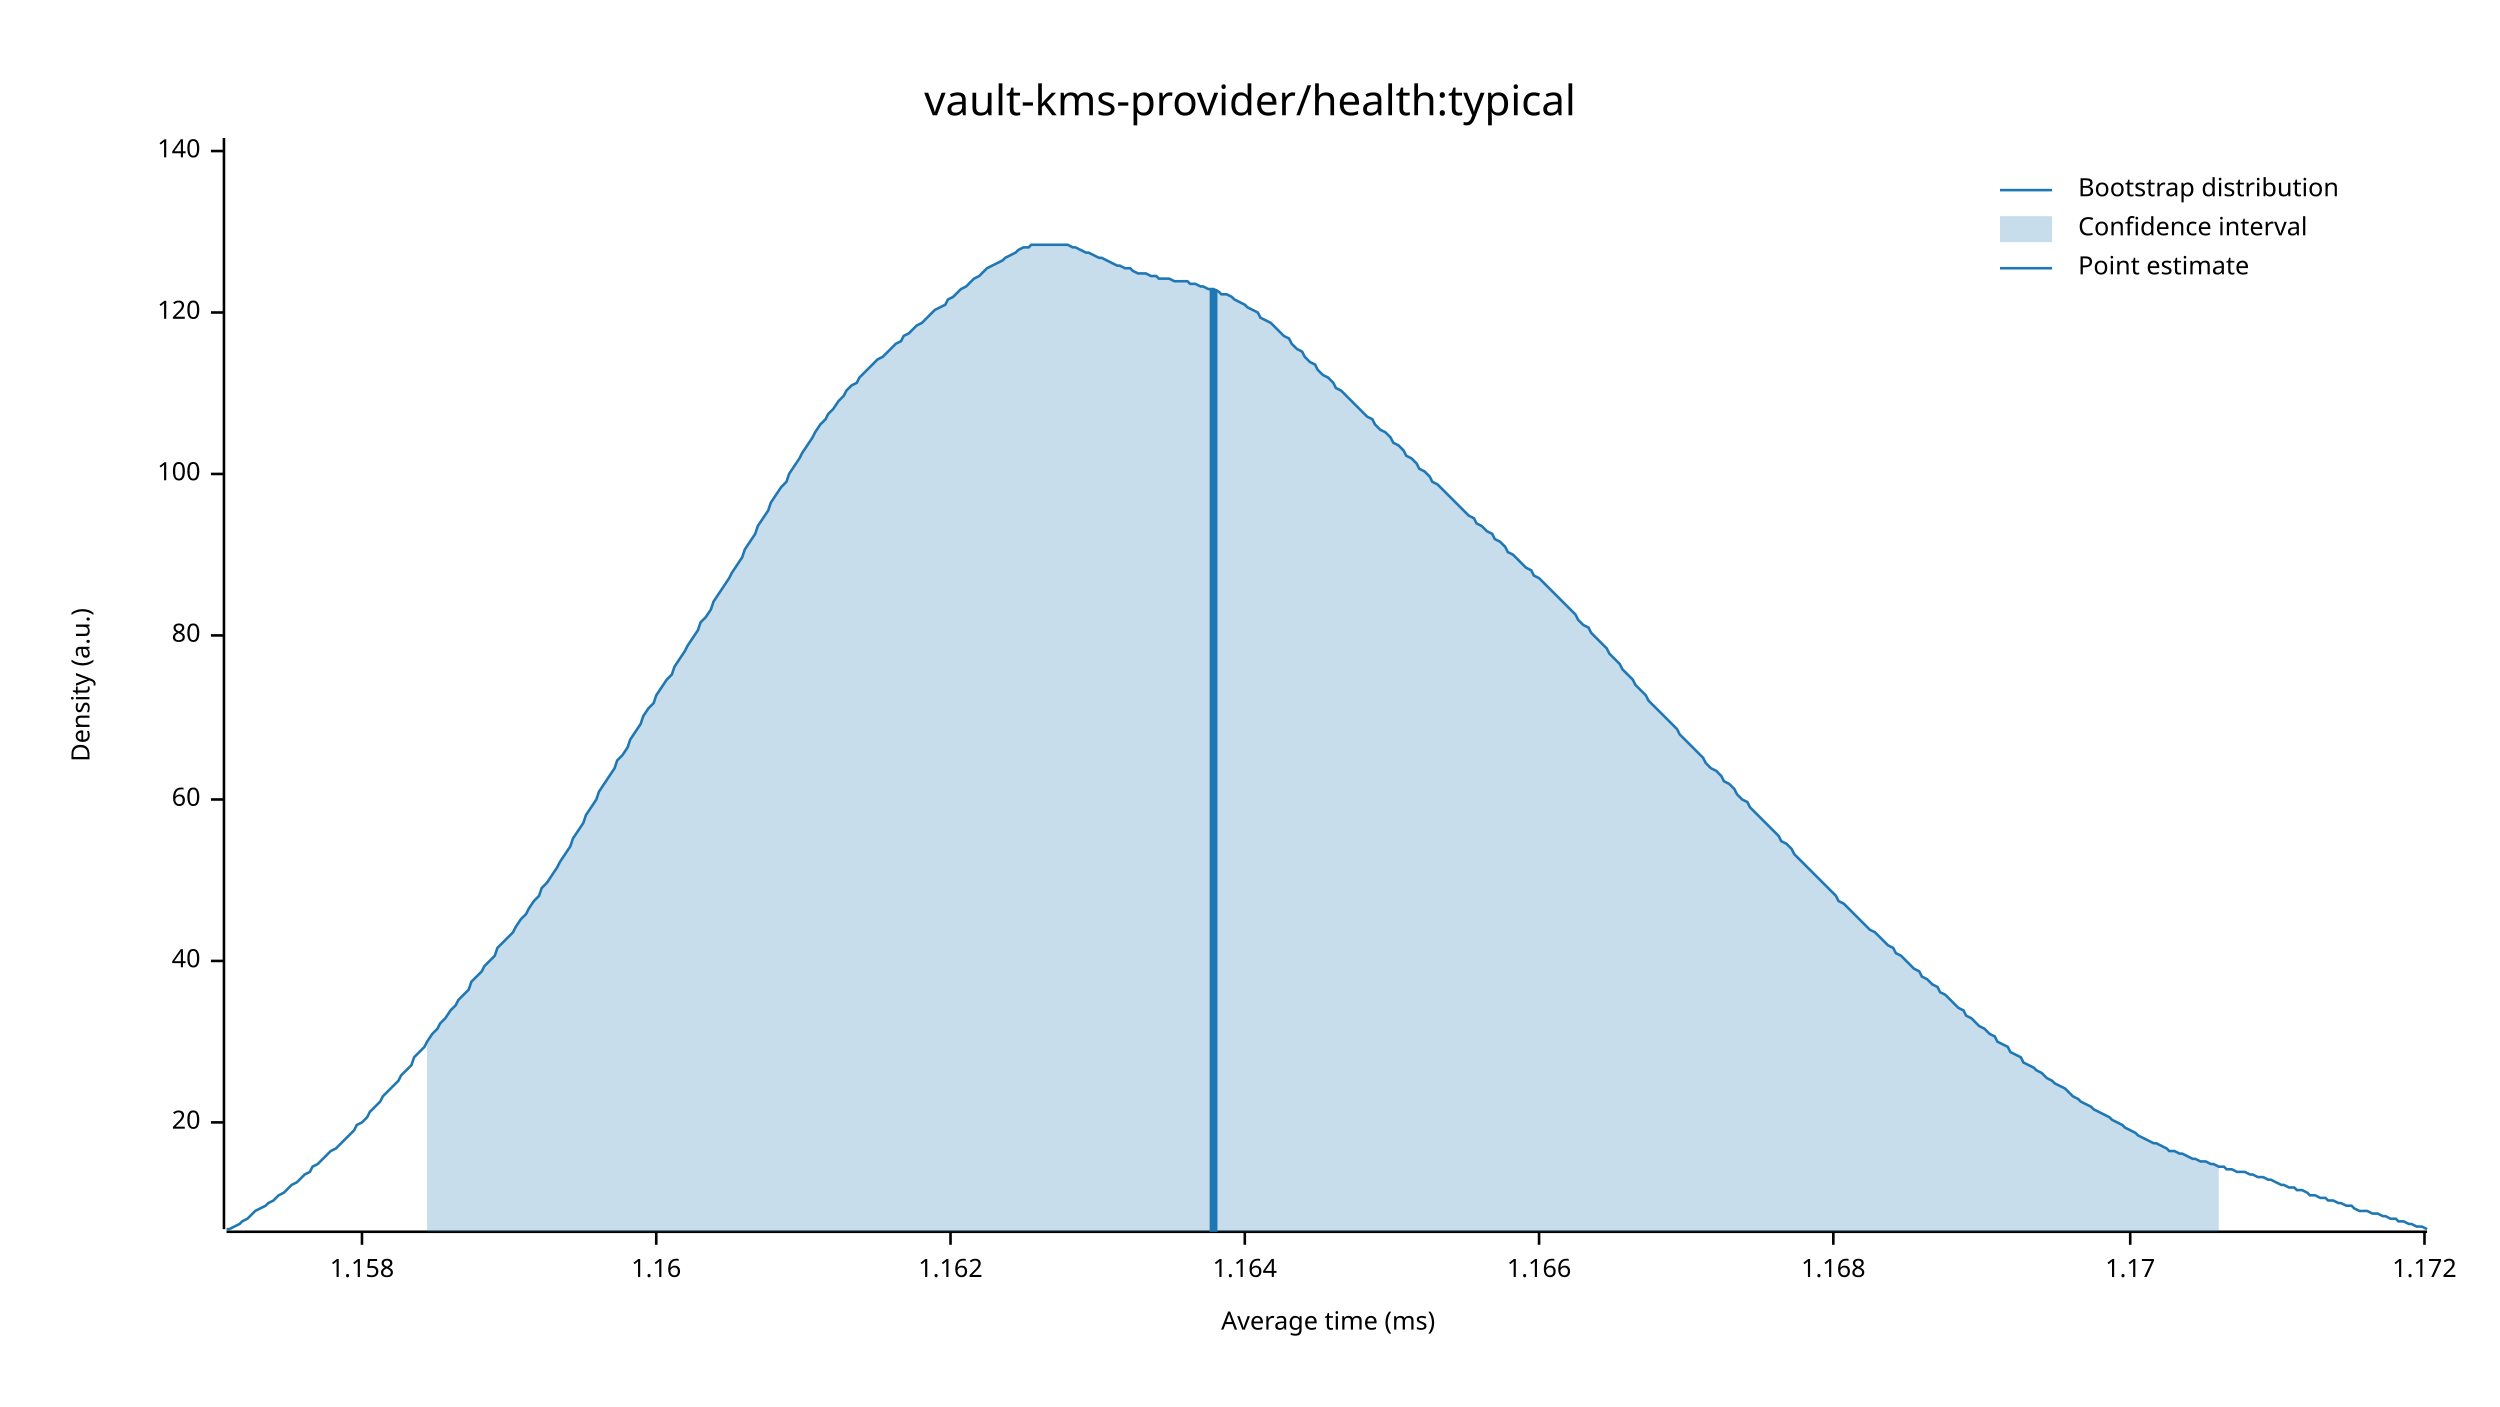
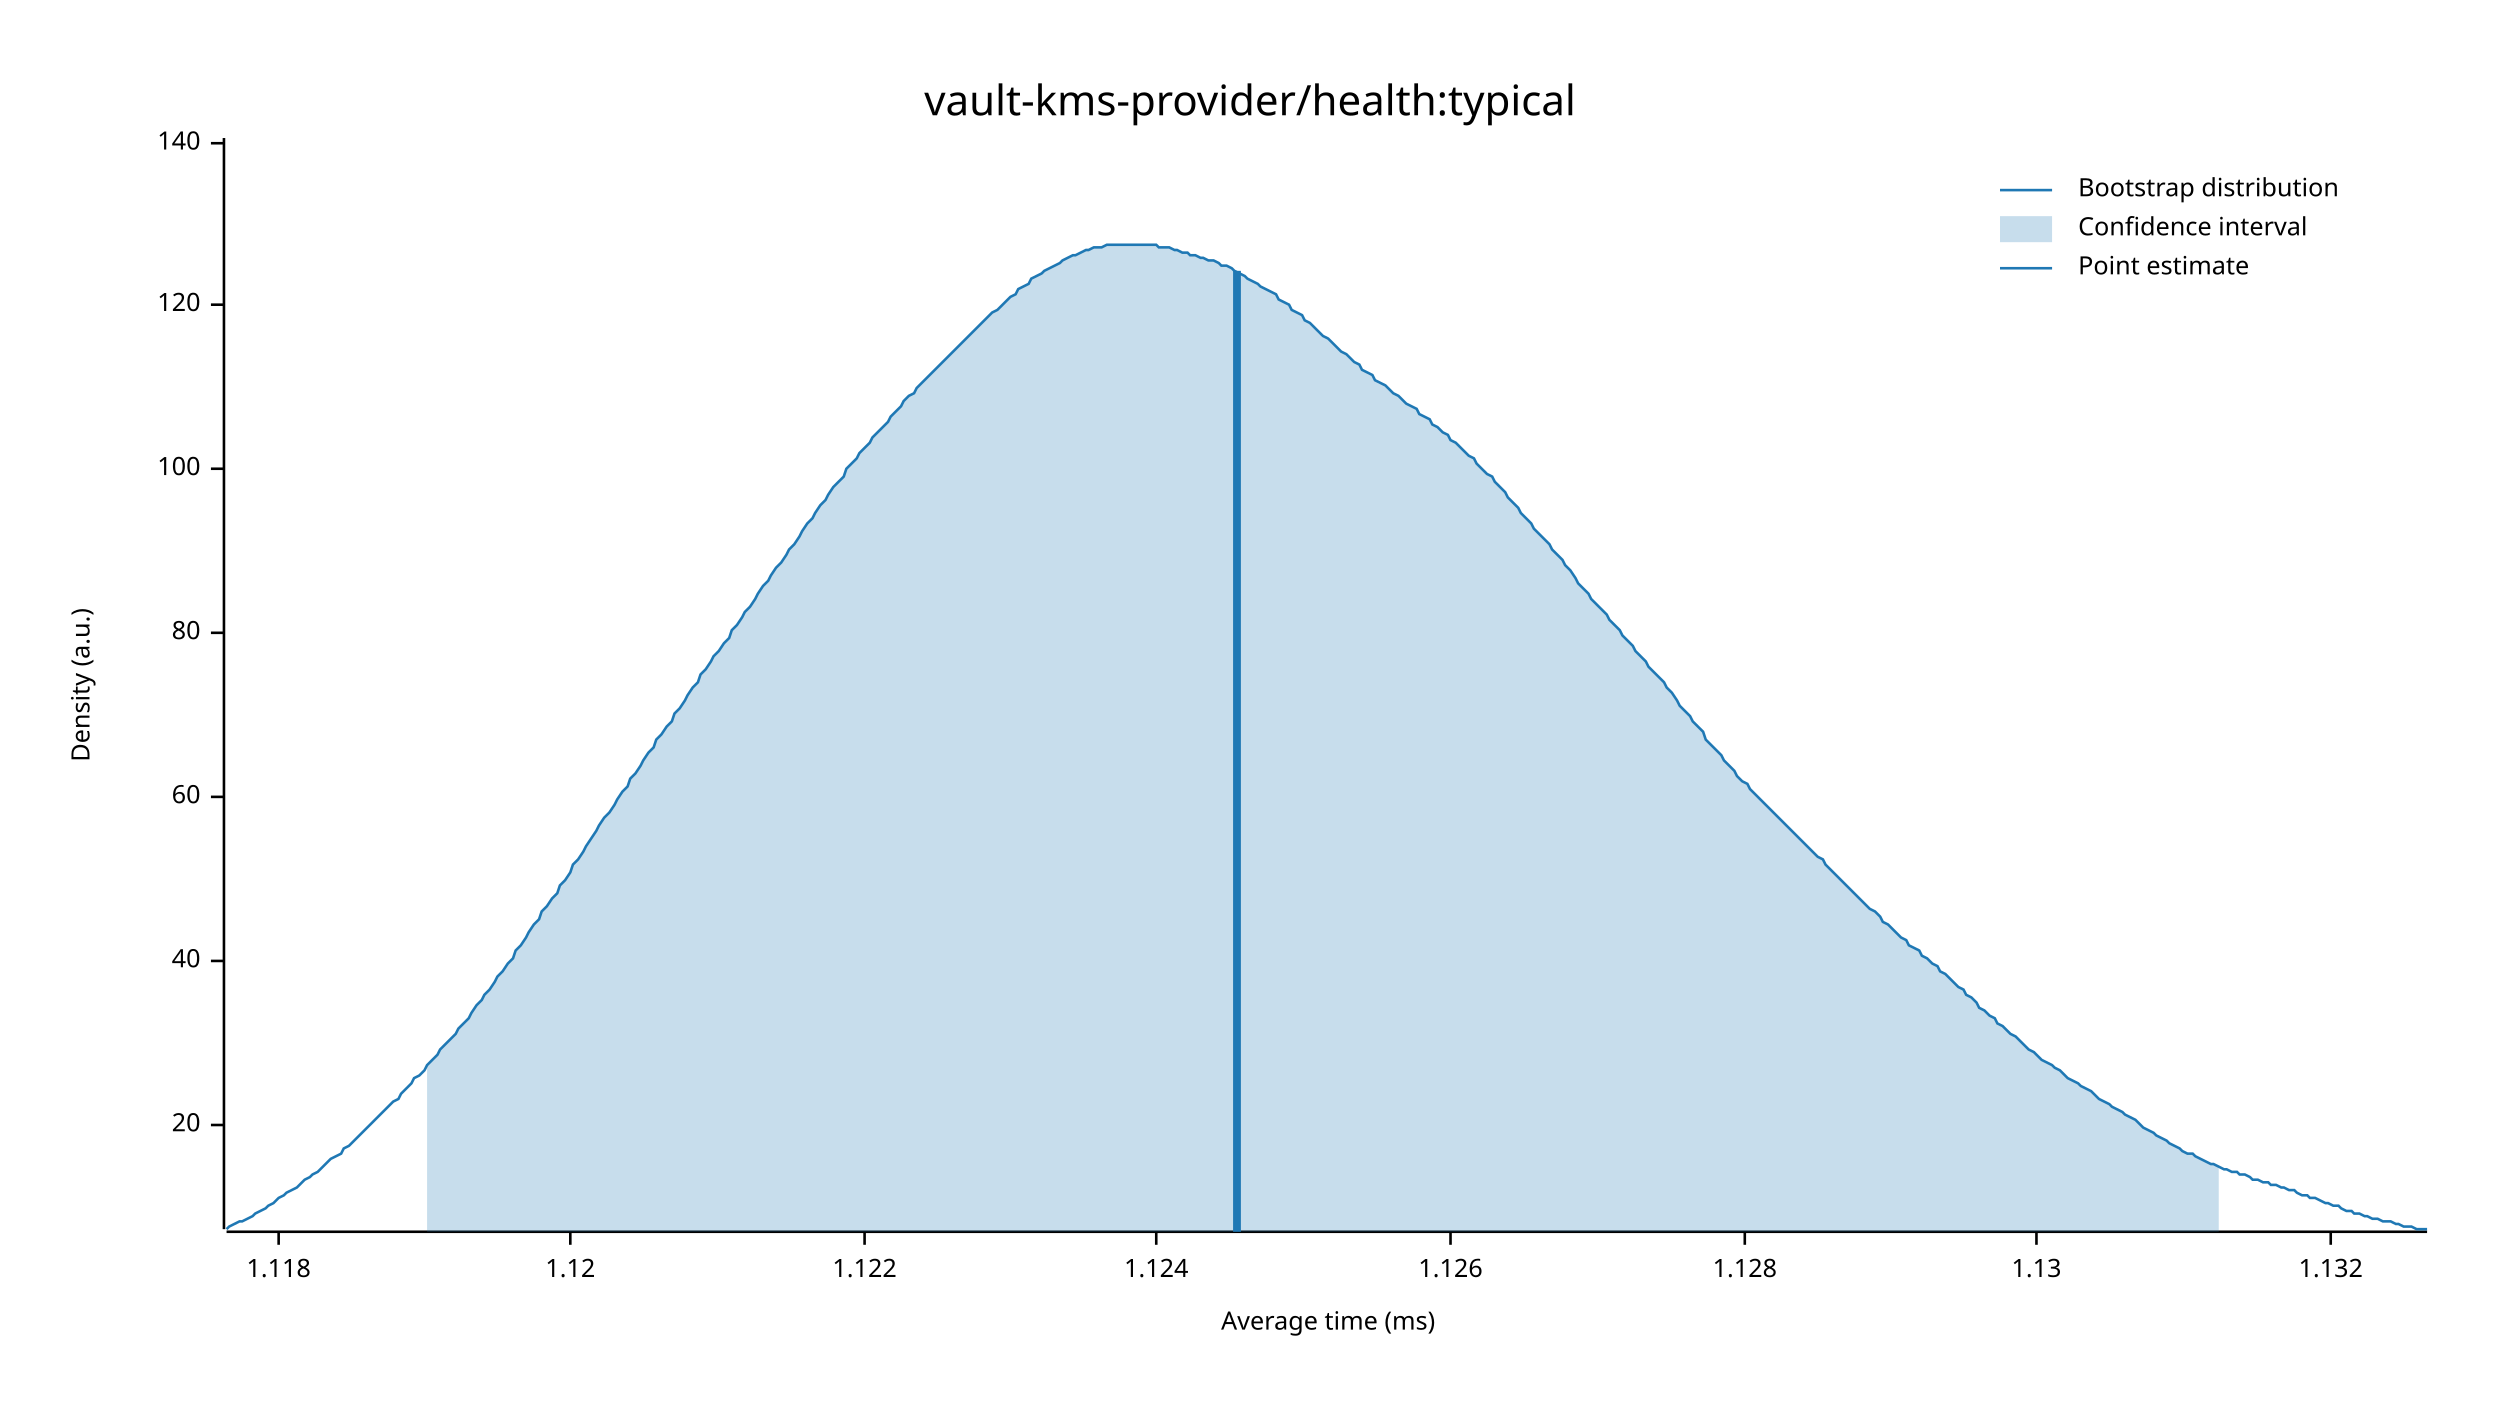
<svg xmlns="http://www.w3.org/2000/svg" width="960" height="540" viewBox="0 0 960 540">
  <text x="480" y="32" dy="0.76em" text-anchor="middle" font-family="sans-serif" font-size="16.129" opacity="1" fill="#000000">
vault-kms-provider/health:typical
</text>
  <text x="27" y="263" dy="0.76em" text-anchor="middle" font-family="sans-serif" font-size="9.677" opacity="1" fill="#000000" transform="rotate(270, 27, 263)">
Density (a.u.)
</text>
  <text x="510" y="513" dy="-0.5ex" text-anchor="middle" font-family="sans-serif" font-size="9.677" opacity="1" fill="#000000">
Average time (ms)
</text>
  <polyline fill="none" opacity="1" stroke="#000000" stroke-width="1" points="86,53 86,472 " />
-   <text x="77" y="431" dy="0.5ex" text-anchor="end" font-family="sans-serif" font-size="9.677" opacity="1" fill="#000000">
+   <text x="77" y="432" dy="0.5ex" text-anchor="end" font-family="sans-serif" font-size="9.677" opacity="1" fill="#000000">
20
</text>
-   <polyline fill="none" opacity="1" stroke="#000000" stroke-width="1" points="81,431 86,431 " />
+   <polyline fill="none" opacity="1" stroke="#000000" stroke-width="1" points="81,432 86,432 " />
  <text x="77" y="369" dy="0.5ex" text-anchor="end" font-family="sans-serif" font-size="9.677" opacity="1" fill="#000000">
40
</text>
  <polyline fill="none" opacity="1" stroke="#000000" stroke-width="1" points="81,369 86,369 " />
-   <text x="77" y="307" dy="0.5ex" text-anchor="end" font-family="sans-serif" font-size="9.677" opacity="1" fill="#000000">
+   <text x="77" y="306" dy="0.5ex" text-anchor="end" font-family="sans-serif" font-size="9.677" opacity="1" fill="#000000">
60
</text>
-   <polyline fill="none" opacity="1" stroke="#000000" stroke-width="1" points="81,307 86,307 " />
-   <text x="77" y="244" dy="0.5ex" text-anchor="end" font-family="sans-serif" font-size="9.677" opacity="1" fill="#000000">
+   <polyline fill="none" opacity="1" stroke="#000000" stroke-width="1" points="81,306 86,306 " />
+   <text x="77" y="243" dy="0.5ex" text-anchor="end" font-family="sans-serif" font-size="9.677" opacity="1" fill="#000000">
80
</text>
-   <polyline fill="none" opacity="1" stroke="#000000" stroke-width="1" points="81,244 86,244 " />
-   <text x="77" y="182" dy="0.5ex" text-anchor="end" font-family="sans-serif" font-size="9.677" opacity="1" fill="#000000">
+   <polyline fill="none" opacity="1" stroke="#000000" stroke-width="1" points="81,243 86,243 " />
+   <text x="77" y="180" dy="0.5ex" text-anchor="end" font-family="sans-serif" font-size="9.677" opacity="1" fill="#000000">
100
</text>
-   <polyline fill="none" opacity="1" stroke="#000000" stroke-width="1" points="81,182 86,182 " />
-   <text x="77" y="120" dy="0.5ex" text-anchor="end" font-family="sans-serif" font-size="9.677" opacity="1" fill="#000000">
+   <polyline fill="none" opacity="1" stroke="#000000" stroke-width="1" points="81,180 86,180 " />
+   <text x="77" y="117" dy="0.5ex" text-anchor="end" font-family="sans-serif" font-size="9.677" opacity="1" fill="#000000">
120
</text>
-   <polyline fill="none" opacity="1" stroke="#000000" stroke-width="1" points="81,120 86,120 " />
-   <text x="77" y="58" dy="0.5ex" text-anchor="end" font-family="sans-serif" font-size="9.677" opacity="1" fill="#000000">
+   <polyline fill="none" opacity="1" stroke="#000000" stroke-width="1" points="81,117 86,117 " />
+   <text x="77" y="55" dy="0.5ex" text-anchor="end" font-family="sans-serif" font-size="9.677" opacity="1" fill="#000000">
140
</text>
-   <polyline fill="none" opacity="1" stroke="#000000" stroke-width="1" points="81,58 86,58 " />
+   <polyline fill="none" opacity="1" stroke="#000000" stroke-width="1" points="81,55 86,55 " />
  <polyline fill="none" opacity="1" stroke="#000000" stroke-width="1" points="87,473 932,473 " />
-   <text x="139" y="483" dy="0.76em" text-anchor="middle" font-family="sans-serif" font-size="9.677" opacity="1" fill="#000000">
- 1.158
+   <text x="107" y="483" dy="0.76em" text-anchor="middle" font-family="sans-serif" font-size="9.677" opacity="1" fill="#000000">
+ 1.118
</text>
-   <polyline fill="none" opacity="1" stroke="#000000" stroke-width="1" points="139,473 139,478 " />
-   <text x="252" y="483" dy="0.76em" text-anchor="middle" font-family="sans-serif" font-size="9.677" opacity="1" fill="#000000">
- 1.16
+   <polyline fill="none" opacity="1" stroke="#000000" stroke-width="1" points="107,473 107,478 " />
+   <text x="219" y="483" dy="0.76em" text-anchor="middle" font-family="sans-serif" font-size="9.677" opacity="1" fill="#000000">
+ 1.12
</text>
-   <polyline fill="none" opacity="1" stroke="#000000" stroke-width="1" points="252,473 252,478 " />
-   <text x="365" y="483" dy="0.76em" text-anchor="middle" font-family="sans-serif" font-size="9.677" opacity="1" fill="#000000">
- 1.162
+   <polyline fill="none" opacity="1" stroke="#000000" stroke-width="1" points="219,473 219,478 " />
+   <text x="332" y="483" dy="0.76em" text-anchor="middle" font-family="sans-serif" font-size="9.677" opacity="1" fill="#000000">
+ 1.122
</text>
-   <polyline fill="none" opacity="1" stroke="#000000" stroke-width="1" points="365,473 365,478 " />
-   <text x="478" y="483" dy="0.76em" text-anchor="middle" font-family="sans-serif" font-size="9.677" opacity="1" fill="#000000">
- 1.164
+   <polyline fill="none" opacity="1" stroke="#000000" stroke-width="1" points="332,473 332,478 " />
+   <text x="444" y="483" dy="0.76em" text-anchor="middle" font-family="sans-serif" font-size="9.677" opacity="1" fill="#000000">
+ 1.124
</text>
-   <polyline fill="none" opacity="1" stroke="#000000" stroke-width="1" points="478,473 478,478 " />
-   <text x="591" y="483" dy="0.76em" text-anchor="middle" font-family="sans-serif" font-size="9.677" opacity="1" fill="#000000">
- 1.166
+   <polyline fill="none" opacity="1" stroke="#000000" stroke-width="1" points="444,473 444,478 " />
+   <text x="557" y="483" dy="0.76em" text-anchor="middle" font-family="sans-serif" font-size="9.677" opacity="1" fill="#000000">
+ 1.126
</text>
-   <polyline fill="none" opacity="1" stroke="#000000" stroke-width="1" points="591,473 591,478 " />
-   <text x="704" y="483" dy="0.76em" text-anchor="middle" font-family="sans-serif" font-size="9.677" opacity="1" fill="#000000">
- 1.168
+   <polyline fill="none" opacity="1" stroke="#000000" stroke-width="1" points="557,473 557,478 " />
+   <text x="670" y="483" dy="0.76em" text-anchor="middle" font-family="sans-serif" font-size="9.677" opacity="1" fill="#000000">
+ 1.128
</text>
-   <polyline fill="none" opacity="1" stroke="#000000" stroke-width="1" points="704,473 704,478 " />
-   <text x="818" y="483" dy="0.76em" text-anchor="middle" font-family="sans-serif" font-size="9.677" opacity="1" fill="#000000">
- 1.17
+   <polyline fill="none" opacity="1" stroke="#000000" stroke-width="1" points="670,473 670,478 " />
+   <text x="782" y="483" dy="0.76em" text-anchor="middle" font-family="sans-serif" font-size="9.677" opacity="1" fill="#000000">
+ 1.13
</text>
-   <polyline fill="none" opacity="1" stroke="#000000" stroke-width="1" points="818,473 818,478 " />
-   <text x="931" y="483" dy="0.76em" text-anchor="middle" font-family="sans-serif" font-size="9.677" opacity="1" fill="#000000">
- 1.172
+   <polyline fill="none" opacity="1" stroke="#000000" stroke-width="1" points="782,473 782,478 " />
+   <text x="895" y="483" dy="0.76em" text-anchor="middle" font-family="sans-serif" font-size="9.677" opacity="1" fill="#000000">
+ 1.132
</text>
-   <polyline fill="none" opacity="1" stroke="#000000" stroke-width="1" points="931,473 931,478 " />
-   <polyline fill="none" opacity="1" stroke="#1F78B4" stroke-width="1" points="87,472 88,472 90,471 92,470 93,469 95,468 97,466 98,465 100,464 102,463 103,462 105,461 107,459 109,458 110,457 112,455 114,454 115,453 117,451 119,450 120,448 122,447 124,445 125,444 127,442 129,441 131,439 132,438 134,436 136,434 137,432 139,431 141,429 142,427 144,425 146,423 147,421 149,419 151,417 153,415 154,413 156,411 158,409 159,406 161,404 163,402 164,400 166,397 168,395 169,393 171,391 173,388 175,386 176,384 178,382 180,380 181,377 183,375 185,373 186,371 188,369 190,367 191,364 193,362 195,360 197,358 198,356 200,353 202,351 203,349 205,346 207,344 208,341 210,339 212,336 214,333 215,331 217,328 219,325 220,322 222,319 224,316 225,313 227,310 229,307 230,304 232,301 234,298 236,295 237,292 239,290 241,287 242,284 244,281 246,278 247,275 249,272 251,270 252,267 254,264 256,261 258,259 259,256 261,253 263,250 264,248 266,245 268,242 269,239 271,237 273,234 274,231 276,228 278,225 280,222 281,220 283,217 285,214 286,211 288,208 290,205 291,202 293,199 295,196 296,193 298,190 300,187 302,185 303,182 305,179 307,176 308,174 310,171 312,168 313,166 315,163 317,161 318,159 320,157 322,154 324,152 325,150 327,148 329,147 330,145 332,143 334,141 335,140 337,138 339,137 341,135 342,134 344,132 346,131 347,129 349,128 351,126 352,125 354,124 356,122 357,121 359,119 361,118 363,117 364,115 366,114 368,112 369,111 371,110 373,108 374,107 376,106 378,104 379,103 381,102 383,101 385,100 386,99 388,98 390,97 391,96 393,95 395,95 396,94 398,94 400,94 401,94 403,94 405,94 407,94 408,94 410,94 412,95 413,95 415,96 417,97 418,97 420,98 422,99 423,99 425,100 427,101 429,102 430,102 432,103 434,103 435,104 437,105 439,105 440,105 442,106 444,106 445,107 447,107 449,107 451,108 452,108 454,108 456,108 457,109 459,109 461,110 462,110 464,111 466,111 468,112 469,113 471,113 473,114 474,115 476,116 478,117 479,118 481,119 483,120 484,122 486,123 488,124 490,126 491,127 493,129 495,130 496,132 498,134 500,135 501,137 503,139 505,140 506,142 508,144 510,145 512,147 513,149 515,150 517,152 518,153 520,155 522,157 523,158 525,160 527,161 528,163 530,165 532,166 534,168 535,170 537,171 539,173 540,175 542,176 544,178 545,180 547,181 549,183 550,185 552,186 554,188 556,190 557,191 559,193 561,195 562,196 564,198 566,199 567,201 569,202 571,204 573,205 574,207 576,208 578,210 579,212 581,213 583,215 584,216 586,218 588,219 589,221 591,222 593,224 595,226 596,227 598,229 600,231 601,232 603,234 605,236 606,238 608,240 610,241 611,243 613,245 615,247 617,249 618,251 620,253 622,255 623,257 625,259 627,261 628,263 630,265 632,267 633,269 635,271 637,273 639,275 640,276 642,278 644,280 645,282 647,284 649,286 650,287 652,289 654,291 655,293 657,295 659,296 661,298 662,300 664,301 666,303 667,305 669,307 671,308 672,310 674,312 676,314 677,315 679,317 681,319 683,321 684,323 686,324 688,326 689,328 691,330 693,332 694,333 696,335 698,337 700,339 701,340 703,342 705,344 706,346 708,347 710,349 711,350 713,352 715,354 716,355 718,357 720,358 722,360 723,361 725,363 727,364 728,366 730,367 732,369 733,370 735,372 737,373 738,375 740,376 742,378 744,379 745,381 747,382 749,384 750,385 752,387 754,388 755,390 757,391 759,393 760,394 762,395 764,397 766,398 767,400 769,401 771,402 772,404 774,405 776,406 777,408 779,409 781,410 782,411 784,412 786,414 788,415 789,416 791,417 793,418 794,419 796,421 798,422 799,423 801,424 803,425 804,426 806,427 808,428 810,429 811,430 813,431 815,432 816,433 818,434 820,435 821,436 823,437 825,438 827,439 828,439 830,440 832,441 833,442 835,442 837,443 838,443 840,444 842,445 843,445 845,446 847,446 849,447 850,447 852,448 854,448 855,449 857,449 859,450 860,450 862,450 864,451 865,451 867,452 869,452 871,453 872,453 874,454 876,455 877,455 879,456 881,456 882,457 884,457 886,458 887,459 889,459 891,460 893,460 894,461 896,461 898,462 899,462 901,463 903,463 904,464 906,465 908,465 909,465 911,466 913,466 915,467 916,467 918,468 920,468 921,469 923,469 925,470 926,470 928,471 930,471 932,472 " />
-   <polygon opacity="0.25" fill="#1F78B4" points="164,400 166,397 168,395 169,393 171,391 173,388 175,386 176,384 178,382 180,380 181,377 183,375 185,373 186,371 188,369 190,367 191,364 193,362 195,360 197,358 198,356 200,353 202,351 203,349 205,346 207,344 208,341 210,339 212,336 214,333 215,331 217,328 219,325 220,322 222,319 224,316 225,313 227,310 229,307 230,304 232,301 234,298 236,295 237,292 239,290 241,287 242,284 244,281 246,278 247,275 249,272 251,270 252,267 254,264 256,261 258,259 259,256 261,253 263,250 264,248 266,245 268,242 269,239 271,237 273,234 274,231 276,228 278,225 280,222 281,220 283,217 285,214 286,211 288,208 290,205 291,202 293,199 295,196 296,193 298,190 300,187 302,185 303,182 305,179 307,176 308,174 310,171 312,168 313,166 315,163 317,161 318,159 320,157 322,154 324,152 325,150 327,148 329,147 330,145 332,143 334,141 335,140 337,138 339,137 341,135 342,134 344,132 346,131 347,129 349,128 351,126 352,125 354,124 356,122 357,121 359,119 361,118 363,117 364,115 366,114 368,112 369,111 371,110 373,108 374,107 376,106 378,104 379,103 381,102 383,101 385,100 386,99 388,98 390,97 391,96 393,95 395,95 396,94 398,94 400,94 401,94 403,94 405,94 407,94 408,94 410,94 412,95 413,95 415,96 417,97 418,97 420,98 422,99 423,99 425,100 427,101 429,102 430,102 432,103 434,103 435,104 437,105 439,105 440,105 442,106 444,106 445,107 447,107 449,107 451,108 452,108 454,108 456,108 457,109 459,109 461,110 462,110 464,111 466,111 468,112 469,113 471,113 473,114 474,115 476,116 478,117 479,118 481,119 483,120 484,122 486,123 488,124 490,126 491,127 493,129 495,130 496,132 498,134 500,135 501,137 503,139 505,140 506,142 508,144 510,145 512,147 513,149 515,150 517,152 518,153 520,155 522,157 523,158 525,160 527,161 528,163 530,165 532,166 534,168 535,170 537,171 539,173 540,175 542,176 544,178 545,180 547,181 549,183 550,185 552,186 554,188 556,190 557,191 559,193 561,195 562,196 564,198 566,199 567,201 569,202 571,204 573,205 574,207 576,208 578,210 579,212 581,213 583,215 584,216 586,218 588,219 589,221 591,222 593,224 595,226 596,227 598,229 600,231 601,232 603,234 605,236 606,238 608,240 610,241 611,243 613,245 615,247 617,249 618,251 620,253 622,255 623,257 625,259 627,261 628,263 630,265 632,267 633,269 635,271 637,273 639,275 640,276 642,278 644,280 645,282 647,284 649,286 650,287 652,289 654,291 655,293 657,295 659,296 661,298 662,300 664,301 666,303 667,305 669,307 671,308 672,310 674,312 676,314 677,315 679,317 681,319 683,321 684,323 686,324 688,326 689,328 691,330 693,332 694,333 696,335 698,337 700,339 701,340 703,342 705,344 706,346 708,347 710,349 711,350 713,352 715,354 716,355 718,357 720,358 722,360 723,361 725,363 727,364 728,366 730,367 732,369 733,370 735,372 737,373 738,375 740,376 742,378 744,379 745,381 747,382 749,384 750,385 752,387 754,388 755,390 757,391 759,393 760,394 762,395 764,397 766,398 767,400 769,401 771,402 772,404 774,405 776,406 777,408 779,409 781,410 782,411 784,412 786,414 788,415 789,416 791,417 793,418 794,419 796,421 798,422 799,423 801,424 803,425 804,426 806,427 808,428 810,429 811,430 813,431 815,432 816,433 818,434 820,435 821,436 823,437 825,438 827,439 828,439 830,440 832,441 833,442 835,442 837,443 838,443 840,444 842,445 843,445 845,446 847,446 849,447 850,447 852,448 852,473 164,473 " />
-   <polyline fill="none" opacity="1" stroke="#1F78B4" stroke-width="3" points="466,473 466,111 " />
+   <polyline fill="none" opacity="1" stroke="#000000" stroke-width="1" points="895,473 895,478 " />
+   <polyline fill="none" opacity="1" stroke="#1F78B4" stroke-width="1" points="87,472 88,471 90,470 92,469 93,469 95,468 97,467 98,466 100,465 102,464 103,463 105,462 107,460 109,459 110,458 112,457 114,456 115,455 117,453 119,452 120,451 122,450 124,448 125,447 127,445 129,444 131,443 132,441 134,440 136,438 137,437 139,435 141,433 142,432 144,430 146,428 147,427 149,425 151,423 153,422 154,420 156,418 158,416 159,414 161,413 163,411 164,409 166,407 168,405 169,403 171,401 173,399 175,397 176,395 178,393 180,391 181,389 183,386 185,384 186,382 188,380 190,377 191,375 193,373 195,370 197,368 198,365 200,363 202,360 203,358 205,355 207,353 208,350 210,348 212,345 214,343 215,340 217,338 219,335 220,332 222,330 224,327 225,325 227,322 229,319 230,317 232,314 234,312 236,309 237,307 239,304 241,302 242,299 244,297 246,294 247,292 249,289 251,287 252,284 254,282 256,279 258,277 259,274 261,272 263,269 264,267 266,264 268,262 269,259 271,257 273,254 274,252 276,250 278,247 280,245 281,242 283,240 285,237 286,235 288,233 290,230 291,228 293,225 295,223 296,221 298,218 300,216 302,213 303,211 305,209 307,206 308,204 310,201 312,199 313,197 315,194 317,192 318,190 320,187 322,185 324,183 325,180 327,178 329,176 330,174 332,172 334,170 335,168 337,166 339,164 341,162 342,160 344,158 346,156 347,154 349,152 351,151 352,149 354,147 356,145 357,144 359,142 361,140 363,138 364,137 366,135 368,133 369,132 371,130 373,128 374,127 376,125 378,123 379,122 381,120 383,119 385,117 386,116 388,114 390,113 391,111 393,110 395,109 396,107 398,106 400,105 401,104 403,103 405,102 407,101 408,100 410,99 412,98 413,98 415,97 417,96 418,96 420,95 422,95 423,95 425,94 427,94 429,94 430,94 432,94 434,94 435,94 437,94 439,94 440,94 442,94 444,94 445,95 447,95 449,95 451,96 452,96 454,97 456,97 457,98 459,98 461,99 462,99 464,100 466,100 468,101 469,102 471,102 473,103 474,104 476,105 478,106 479,107 481,108 483,109 484,110 486,111 488,112 490,113 491,115 493,116 495,117 496,119 498,120 500,121 501,123 503,124 505,126 506,127 508,129 510,130 512,132 513,133 515,135 517,136 518,137 520,139 522,140 523,142 525,143 527,144 528,146 530,147 532,148 534,150 535,151 537,152 539,154 540,155 542,156 544,157 545,159 547,160 549,161 550,163 552,164 554,166 556,167 557,169 559,170 561,172 562,173 564,175 566,176 567,178 569,180 571,182 573,183 574,185 576,187 578,189 579,191 581,193 583,195 584,197 586,199 588,201 589,203 591,205 593,207 595,209 596,211 598,213 600,215 601,217 603,219 605,222 606,224 608,226 610,228 611,230 613,232 615,234 617,236 618,238 620,240 622,242 623,244 625,246 627,248 628,250 630,252 632,254 633,256 635,258 637,260 639,262 640,264 642,266 644,269 645,271 647,273 649,275 650,277 652,279 654,281 655,284 657,286 659,288 661,290 662,292 664,294 666,296 667,298 669,300 671,301 672,303 674,305 676,307 677,308 679,310 681,312 683,314 684,315 686,317 688,319 689,320 691,322 693,324 694,325 696,327 698,329 700,330 701,332 703,334 705,336 706,337 708,339 710,341 711,342 713,344 715,346 716,347 718,349 720,350 722,352 723,354 725,355 727,357 728,358 730,360 732,361 733,363 735,364 737,365 738,367 740,368 742,370 744,371 745,373 747,374 749,376 750,377 752,379 754,380 755,382 757,383 759,385 760,387 762,388 764,390 766,391 767,393 769,394 771,396 772,397 774,398 776,400 777,401 779,403 781,404 782,405 784,407 786,408 788,409 789,410 791,411 793,413 794,414 796,415 798,416 799,417 801,418 803,419 804,420 806,422 808,423 810,424 811,425 813,426 815,427 816,428 818,429 820,430 821,431 823,433 825,434 827,435 828,436 830,437 832,438 833,439 835,440 837,441 838,442 840,443 842,443 843,444 845,445 847,446 849,447 850,447 852,448 854,449 855,449 857,450 859,450 860,451 862,451 864,452 865,453 867,453 869,454 871,454 872,455 874,455 876,456 877,456 879,457 881,457 882,458 884,459 886,459 887,460 889,460 891,461 893,462 894,462 896,463 898,463 899,464 901,465 903,465 904,466 906,466 908,467 909,467 911,468 913,468 915,469 916,469 918,469 920,470 921,470 923,471 925,471 926,471 928,472 930,472 932,472 " />
+   <polygon opacity="0.25" fill="#1F78B4" points="164,409 166,407 168,405 169,403 171,401 173,399 175,397 176,395 178,393 180,391 181,389 183,386 185,384 186,382 188,380 190,377 191,375 193,373 195,370 197,368 198,365 200,363 202,360 203,358 205,355 207,353 208,350 210,348 212,345 214,343 215,340 217,338 219,335 220,332 222,330 224,327 225,325 227,322 229,319 230,317 232,314 234,312 236,309 237,307 239,304 241,302 242,299 244,297 246,294 247,292 249,289 251,287 252,284 254,282 256,279 258,277 259,274 261,272 263,269 264,267 266,264 268,262 269,259 271,257 273,254 274,252 276,250 278,247 280,245 281,242 283,240 285,237 286,235 288,233 290,230 291,228 293,225 295,223 296,221 298,218 300,216 302,213 303,211 305,209 307,206 308,204 310,201 312,199 313,197 315,194 317,192 318,190 320,187 322,185 324,183 325,180 327,178 329,176 330,174 332,172 334,170 335,168 337,166 339,164 341,162 342,160 344,158 346,156 347,154 349,152 351,151 352,149 354,147 356,145 357,144 359,142 361,140 363,138 364,137 366,135 368,133 369,132 371,130 373,128 374,127 376,125 378,123 379,122 381,120 383,119 385,117 386,116 388,114 390,113 391,111 393,110 395,109 396,107 398,106 400,105 401,104 403,103 405,102 407,101 408,100 410,99 412,98 413,98 415,97 417,96 418,96 420,95 422,95 423,95 425,94 427,94 429,94 430,94 432,94 434,94 435,94 437,94 439,94 440,94 442,94 444,94 445,95 447,95 449,95 451,96 452,96 454,97 456,97 457,98 459,98 461,99 462,99 464,100 466,100 468,101 469,102 471,102 473,103 474,104 476,105 478,106 479,107 481,108 483,109 484,110 486,111 488,112 490,113 491,115 493,116 495,117 496,119 498,120 500,121 501,123 503,124 505,126 506,127 508,129 510,130 512,132 513,133 515,135 517,136 518,137 520,139 522,140 523,142 525,143 527,144 528,146 530,147 532,148 534,150 535,151 537,152 539,154 540,155 542,156 544,157 545,159 547,160 549,161 550,163 552,164 554,166 556,167 557,169 559,170 561,172 562,173 564,175 566,176 567,178 569,180 571,182 573,183 574,185 576,187 578,189 579,191 581,193 583,195 584,197 586,199 588,201 589,203 591,205 593,207 595,209 596,211 598,213 600,215 601,217 603,219 605,222 606,224 608,226 610,228 611,230 613,232 615,234 617,236 618,238 620,240 622,242 623,244 625,246 627,248 628,250 630,252 632,254 633,256 635,258 637,260 639,262 640,264 642,266 644,269 645,271 647,273 649,275 650,277 652,279 654,281 655,284 657,286 659,288 661,290 662,292 664,294 666,296 667,298 669,300 671,301 672,303 674,305 676,307 677,308 679,310 681,312 683,314 684,315 686,317 688,319 689,320 691,322 693,324 694,325 696,327 698,329 700,330 701,332 703,334 705,336 706,337 708,339 710,341 711,342 713,344 715,346 716,347 718,349 720,350 722,352 723,354 725,355 727,357 728,358 730,360 732,361 733,363 735,364 737,365 738,367 740,368 742,370 744,371 745,373 747,374 749,376 750,377 752,379 754,380 755,382 757,383 759,385 760,387 762,388 764,390 766,391 767,393 769,394 771,396 772,397 774,398 776,400 777,401 779,403 781,404 782,405 784,407 786,408 788,409 789,410 791,411 793,413 794,414 796,415 798,416 799,417 801,418 803,419 804,420 806,422 808,423 810,424 811,425 813,426 815,427 816,428 818,429 820,430 821,431 823,433 825,434 827,435 828,436 830,437 832,438 833,439 835,440 837,441 838,442 840,443 842,443 843,444 845,445 847,446 849,447 850,447 852,448 852,473 164,473 " />
+   <polyline fill="none" opacity="1" stroke="#1F78B4" stroke-width="3" points="475,473 475,104 " />
  <text x="798" y="68" dy="0.76em" text-anchor="start" font-family="sans-serif" font-size="9.677" opacity="1" fill="#000000">
Bootstrap distribution
</text>
  <text x="798" y="83" dy="0.76em" text-anchor="start" font-family="sans-serif" font-size="9.677" opacity="1" fill="#000000">
Confidence interval
</text>
  <text x="798" y="98" dy="0.76em" text-anchor="start" font-family="sans-serif" font-size="9.677" opacity="1" fill="#000000">
Point estimate
</text>
  <polyline fill="none" opacity="1" stroke="#1F78B4" stroke-width="1" points="768,73 788,73 " />
  <rect x="768" y="83" width="20" height="10" opacity="0.25" fill="#1F78B4" stroke="none" />
  <polyline fill="none" opacity="1" stroke="#1F78B4" stroke-width="1" points="768,103 788,103 " />
</svg>
